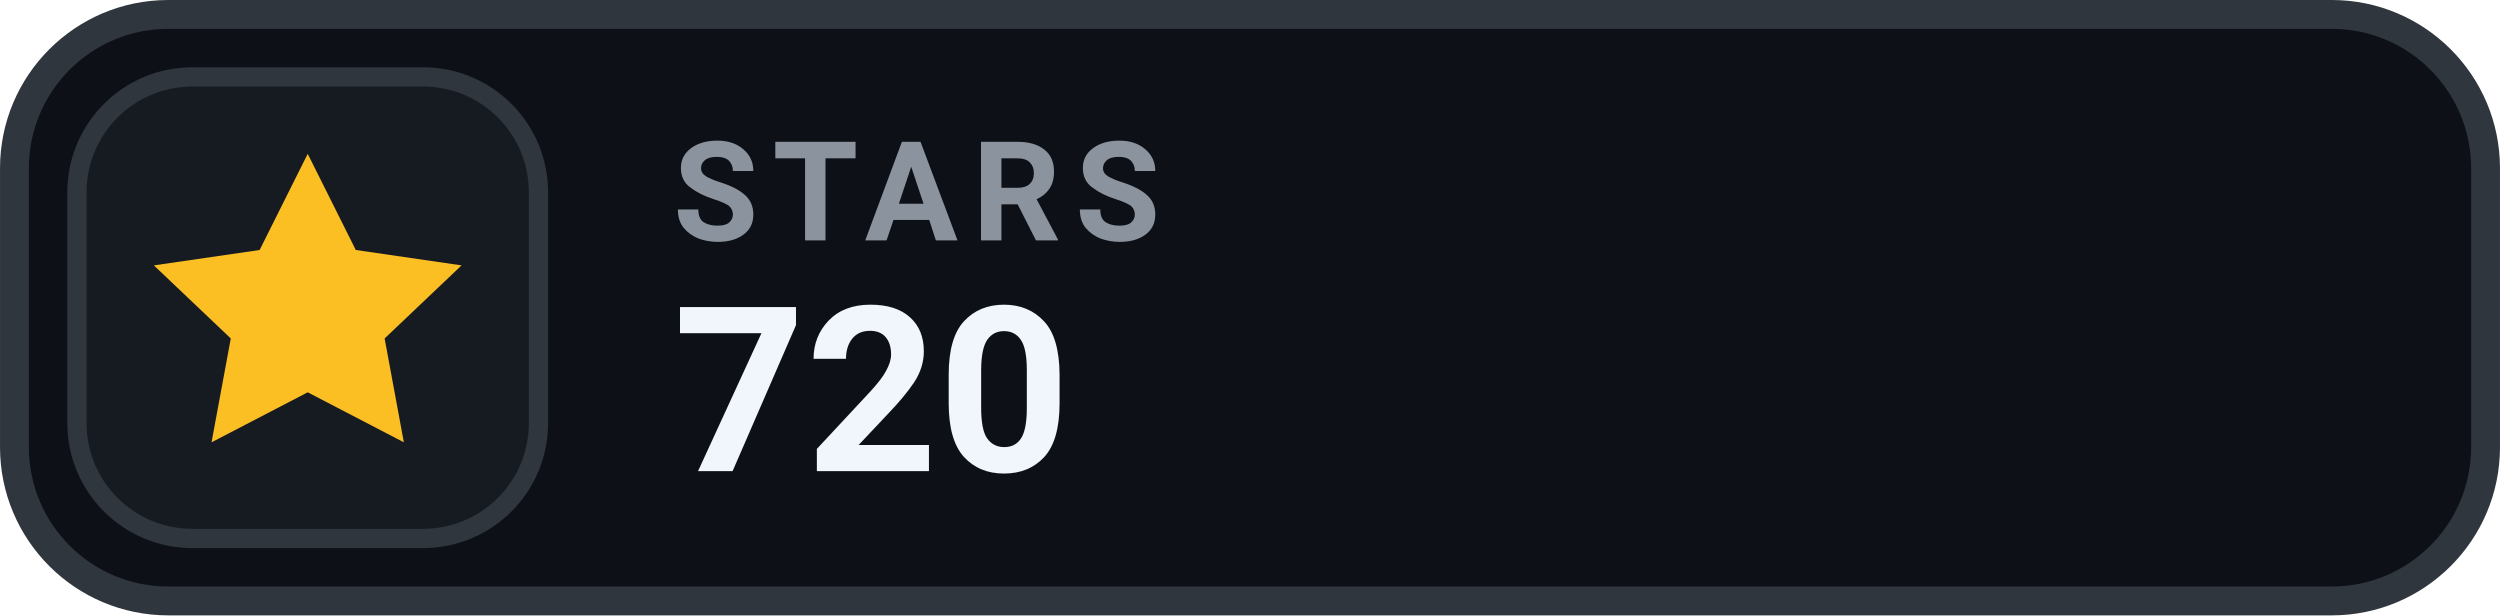
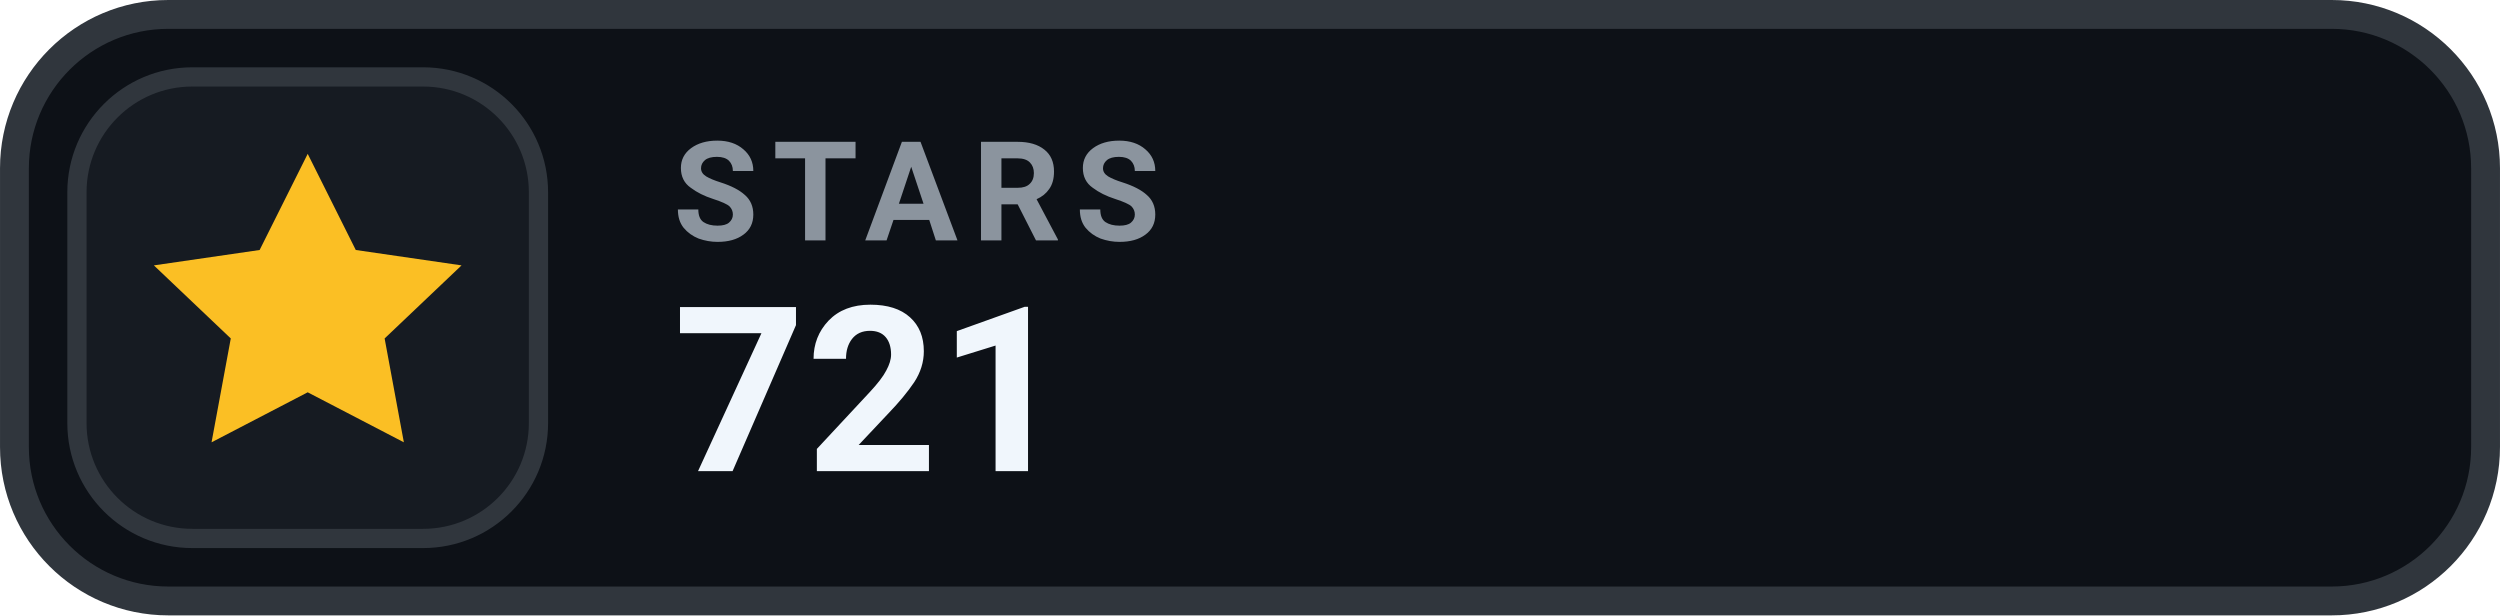
- <svg xmlns="http://www.w3.org/2000/svg" width="126" height="31.015" viewBox="0 0 130 32" role="img" aria-label="STARS 720">
+ <svg xmlns="http://www.w3.org/2000/svg" width="126" height="31.015" viewBox="0 0 130 32" role="img" aria-label="STARS 721">
  <rect x=".75" y=".75" width="128.5" height="30.5" rx="8" fill="#0D1117" stroke="#30363D" stroke-width="1.5" />
  <rect x="4" y="4" width="24" height="24" rx="6" fill="#161B22" stroke="#30363D" stroke-width="1" />
  <g transform="translate(16 16)" style="color:#FBBF24;">
    <path d="M0 -8 l2.5 5 5.5 .8 -4 3.8 1 5.4 -5 -2.6 -5 2.6 1 -5.4 -4 -3.8 5.5 -.8 Z" fill="currentColor" />
  </g>
  <text x="35" y="12.5" fill="#8B949E" font-family="-apple-system,BlinkMacSystemFont,'Segoe UI',Roboto,Helvetica,Arial,sans-serif" font-size="7.2" font-weight="700" letter-spacing=".75">STARS</text>
-   <text x="35" y="24.5" fill="#F0F6FC" font-family="-apple-system,BlinkMacSystemFont,'Segoe UI',Roboto,Helvetica,Arial,sans-serif" font-size="12" font-weight="700">720</text>
+   <text x="35" y="24.5" fill="#F0F6FC" font-family="-apple-system,BlinkMacSystemFont,'Segoe UI',Roboto,Helvetica,Arial,sans-serif" font-size="12" font-weight="700">721</text>
</svg>
